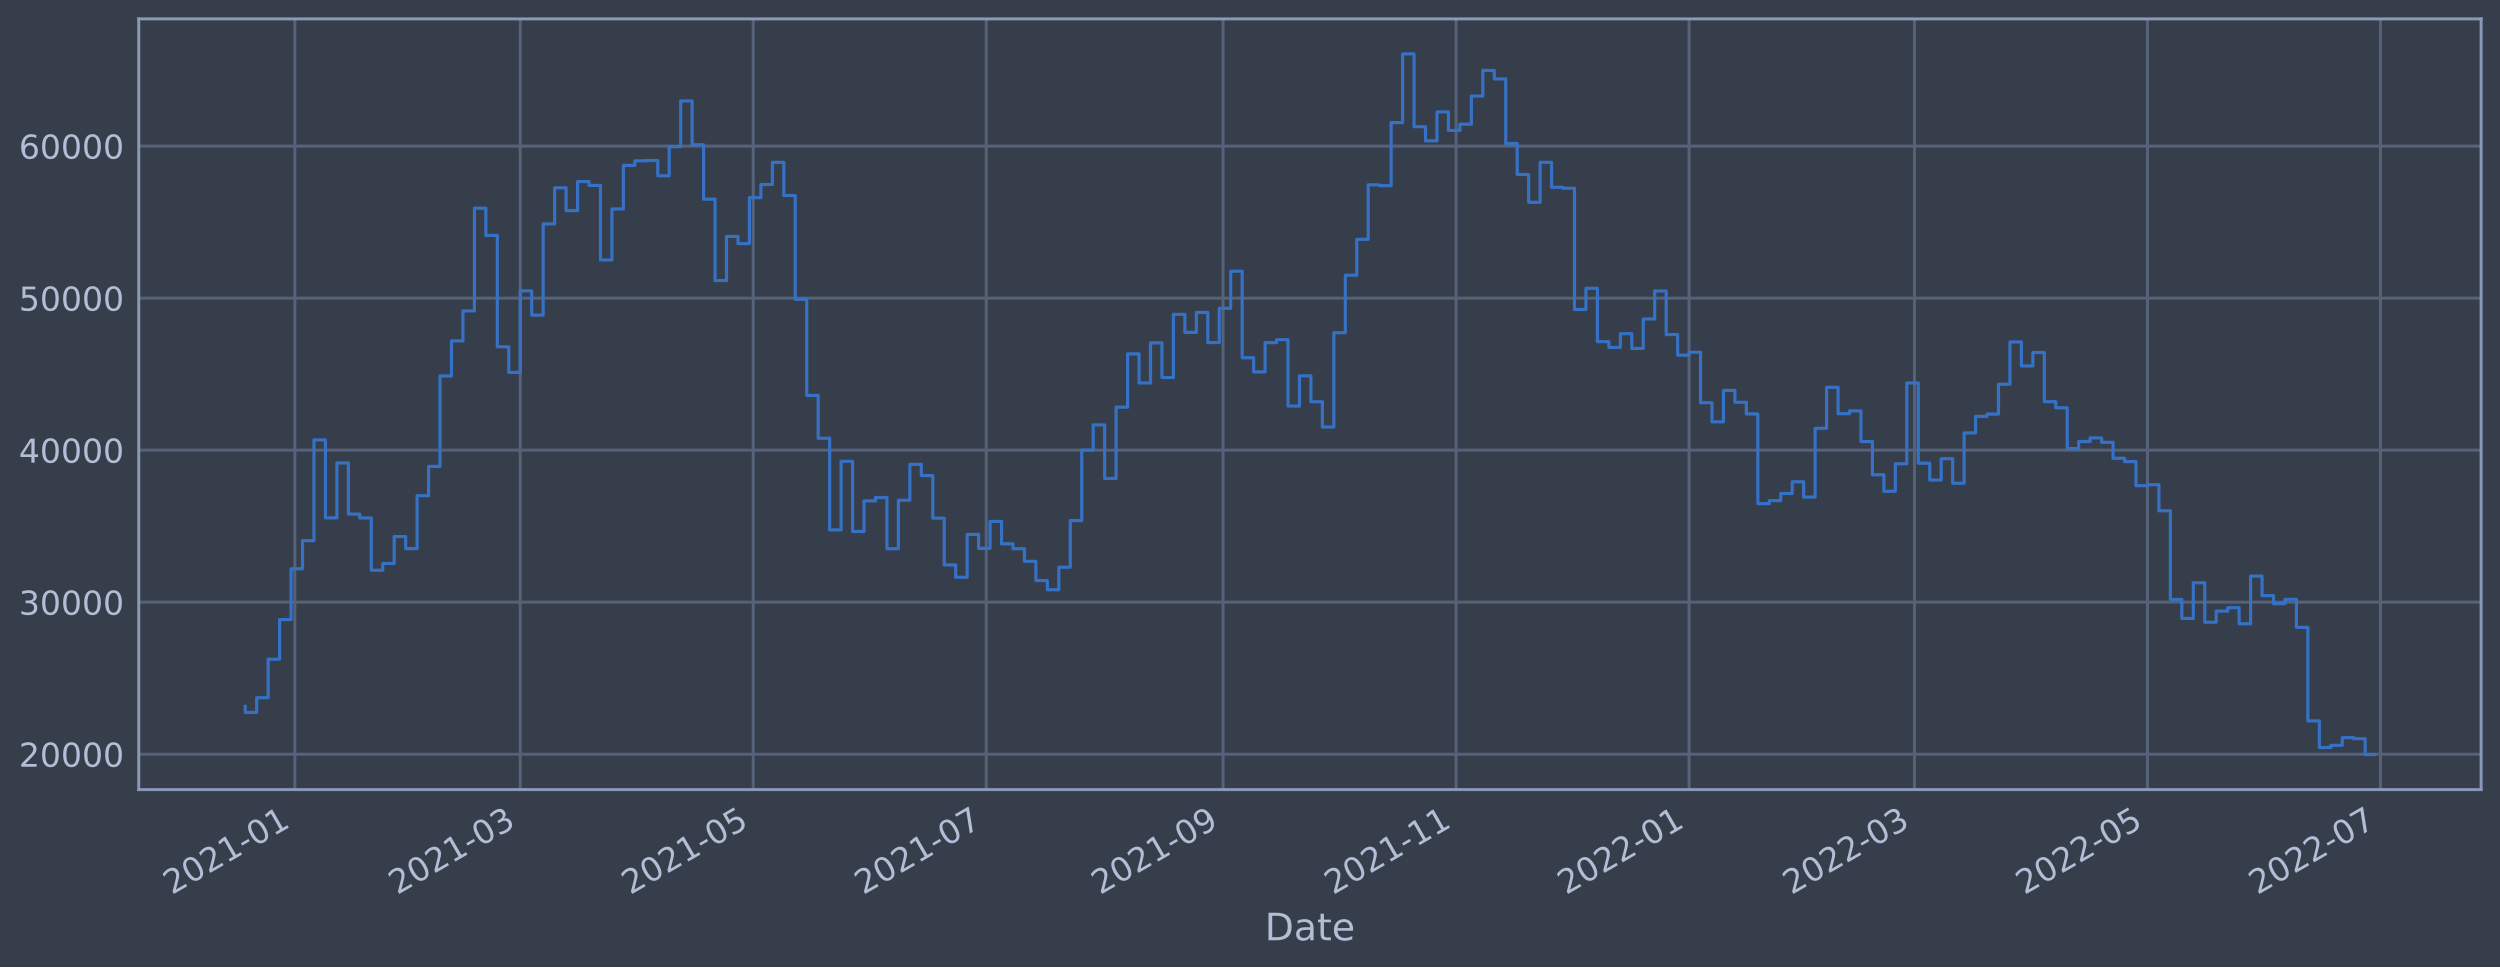
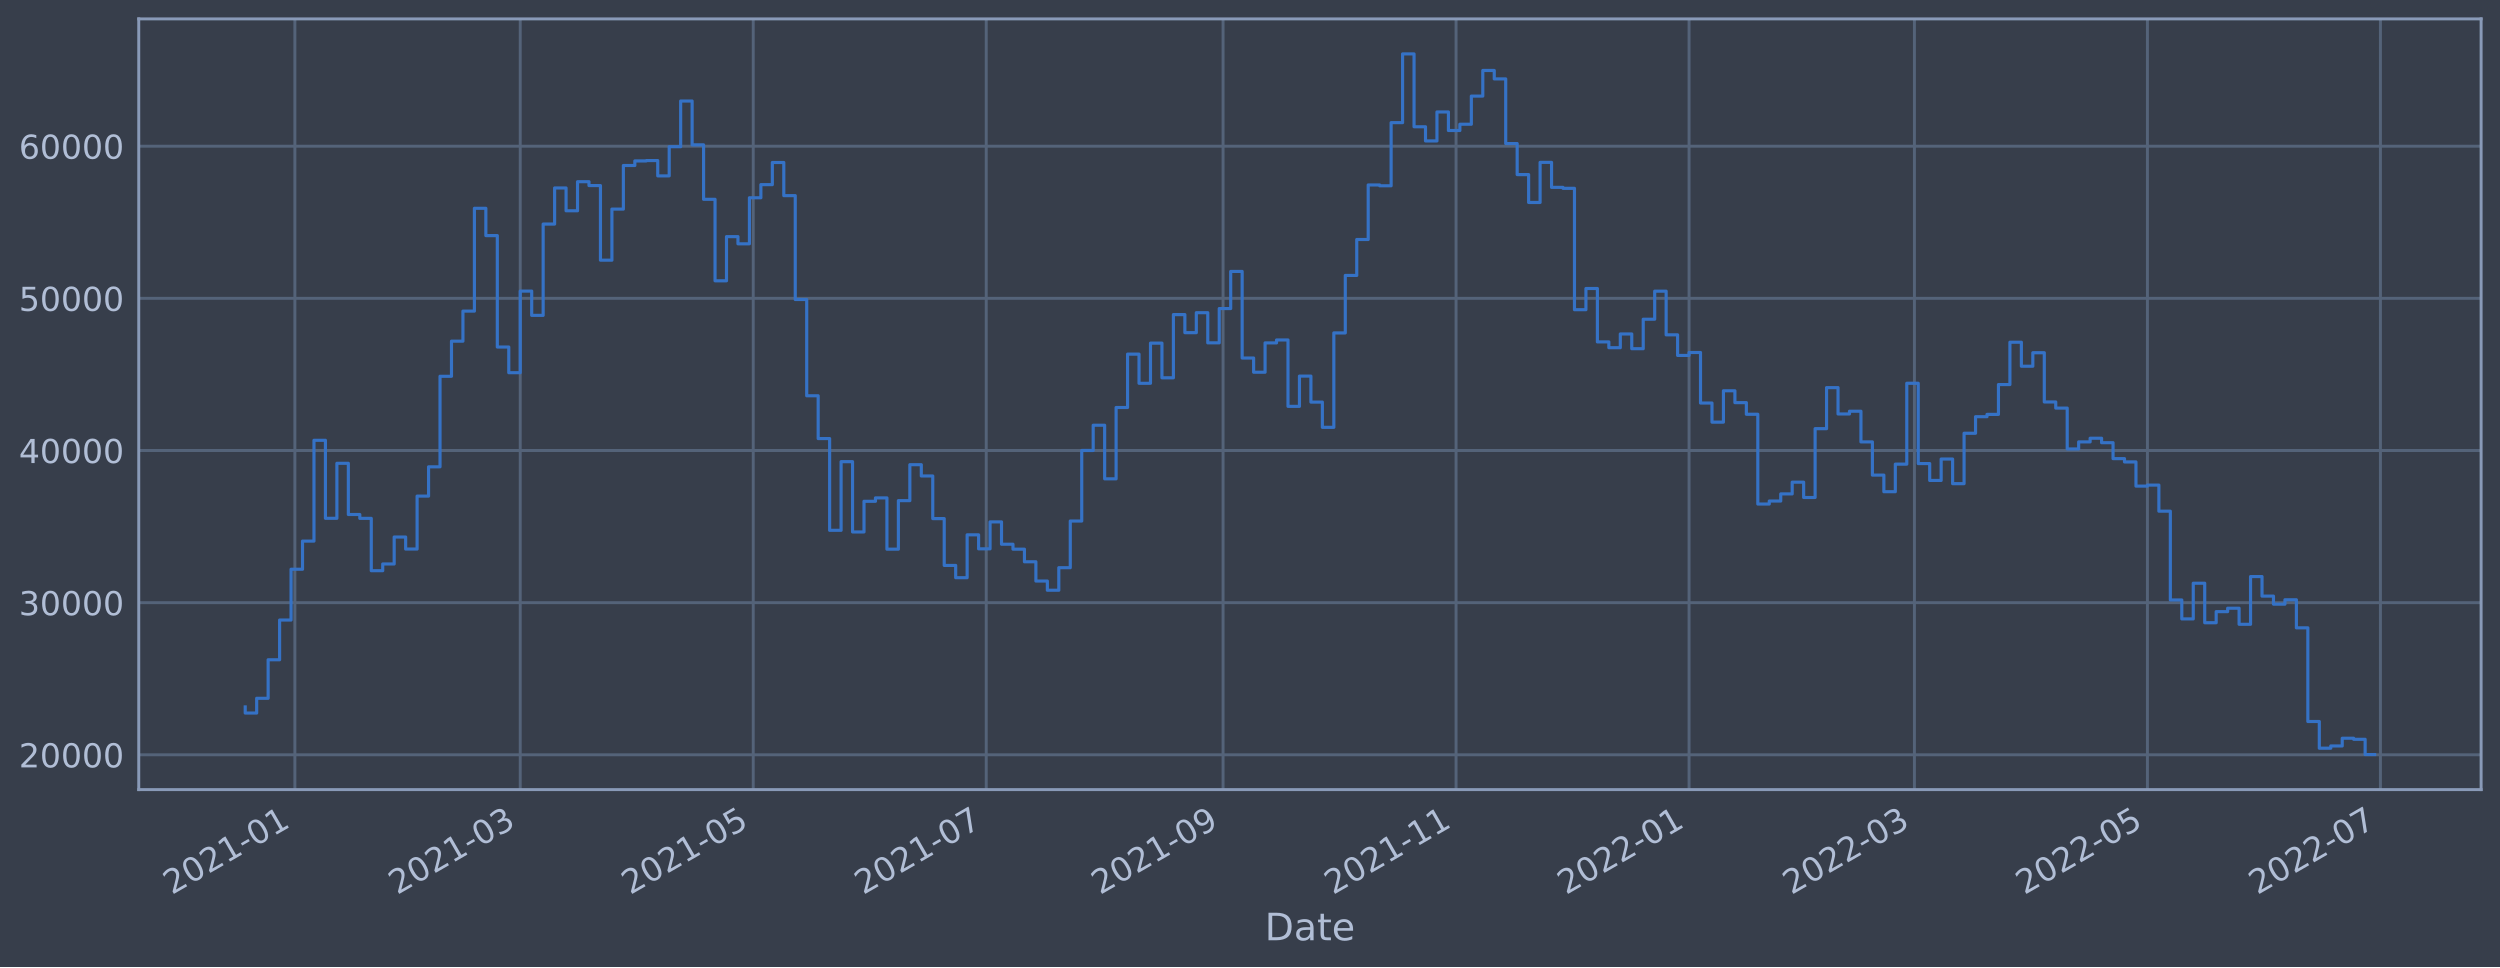
<svg xmlns="http://www.w3.org/2000/svg" xmlns:xlink="http://www.w3.org/1999/xlink" width="952.884pt" height="368.58pt" viewBox="0 0 952.884 368.58" version="1.1">
  <defs>
    <style type="text/css">*{stroke-linejoin: round; stroke-linecap: butt}</style>
  </defs>
  <g id="figure_1">
    <g id="patch_1">
      <path d="M 0 368.58  L 952.884 368.58  L 952.884 0  L 0 0  z " style="fill: #373e4b" />
    </g>
    <g id="axes_1">
      <g id="patch_2">
        <path d="M 52.884 300.96  L 945.684 300.96  L 945.684 7.2  L 52.884 7.2  z " style="fill: #373e4b" />
      </g>
      <g id="matplotlib.axis_1">
        <g id="xtick_1">
          <g id="line2d_1">
-             <path d="M 112.392 300.96  L 112.392 7.2  " clip-path="url(#pde3573d9b9)" style="fill: none; stroke: #546379; stroke-width: 1.12; stroke-linecap: square" />
+             <path d="M 112.392 300.96  L 112.392 7.2  " clip-path="url(#p78739036d2)" style="fill: none; stroke: #546379; stroke-width: 1.12; stroke-linecap: square" />
          </g>
          <g id="line2d_2" />
          <g id="text_1">
-             <g style="fill: #b1bed6" transform="translate(65.48907 341.1745)rotate(-30)scale(0.126 -0.126)">
+             <g style="fill: #b1bed6" transform="translate(65.48882 341.1745)rotate(-30)scale(0.126 -0.126)">
              <defs>
                <path id="DejaVuSans-32" d="M 1228 531  L 3431 531  L 3431 0  L 469 0  L 469 531  Q 828 903 1448 1529  Q 2069 2156 2228 2338  Q 2531 2678 2651 2914  Q 2772 3150 2772 3378  Q 2772 3750 2511 3984  Q 2250 4219 1831 4219  Q 1534 4219 1204 4116  Q 875 4013 500 3803  L 500 4441  Q 881 4594 1212 4672  Q 1544 4750 1819 4750  Q 2544 4750 2975 4387  Q 3406 4025 3406 3419  Q 3406 3131 3298 2873  Q 3191 2616 2906 2266  Q 2828 2175 2409 1742  Q 1991 1309 1228 531  z " transform="scale(0.015625)" />
                <path id="DejaVuSans-30" d="M 2034 4250  Q 1547 4250 1301 3770  Q 1056 3291 1056 2328  Q 1056 1369 1301 889  Q 1547 409 2034 409  Q 2525 409 2770 889  Q 3016 1369 3016 2328  Q 3016 3291 2770 3770  Q 2525 4250 2034 4250  z M 2034 4750  Q 2819 4750 3233 4129  Q 3647 3509 3647 2328  Q 3647 1150 3233 529  Q 2819 -91 2034 -91  Q 1250 -91 836 529  Q 422 1150 422 2328  Q 422 3509 836 4129  Q 1250 4750 2034 4750  z " transform="scale(0.015625)" />
                <path id="DejaVuSans-31" d="M 794 531  L 1825 531  L 1825 4091  L 703 3866  L 703 4441  L 1819 4666  L 2450 4666  L 2450 531  L 3481 531  L 3481 0  L 794 0  L 794 531  z " transform="scale(0.015625)" />
                <path id="DejaVuSans-2d" d="M 313 2009  L 1997 2009  L 1997 1497  L 313 1497  L 313 2009  z " transform="scale(0.015625)" />
              </defs>
              <use xlink:href="#DejaVuSans-32" />
              <use xlink:href="#DejaVuSans-30" x="63.623" />
              <use xlink:href="#DejaVuSans-32" x="127.246" />
              <use xlink:href="#DejaVuSans-31" x="190.869" />
              <use xlink:href="#DejaVuSans-2d" x="254.492" />
              <use xlink:href="#DejaVuSans-30" x="290.576" />
              <use xlink:href="#DejaVuSans-31" x="354.199" />
            </g>
          </g>
        </g>
        <g id="xtick_2">
          <g id="line2d_3">
-             <path d="M 198.291 300.96  L 198.291 7.2  " clip-path="url(#pde3573d9b9)" style="fill: none; stroke: #546379; stroke-width: 1.12; stroke-linecap: square" />
+             <path d="M 198.289 300.96  L 198.289 7.2  " clip-path="url(#p78739036d2)" style="fill: none; stroke: #546379; stroke-width: 1.12; stroke-linecap: square" />
          </g>
          <g id="line2d_4" />
          <g id="text_2">
-             <g style="fill: #b1bed6" transform="translate(151.3875 341.1745)rotate(-30)scale(0.126 -0.126)">
+             <g style="fill: #b1bed6" transform="translate(151.3861 341.1745)rotate(-30)scale(0.126 -0.126)">
              <defs>
                <path id="DejaVuSans-33" d="M 2597 2516  Q 3050 2419 3304 2112  Q 3559 1806 3559 1356  Q 3559 666 3084 287  Q 2609 -91 1734 -91  Q 1441 -91 1130 -33  Q 819 25 488 141  L 488 750  Q 750 597 1062 519  Q 1375 441 1716 441  Q 2309 441 2620 675  Q 2931 909 2931 1356  Q 2931 1769 2642 2001  Q 2353 2234 1838 2234  L 1294 2234  L 1294 2753  L 1863 2753  Q 2328 2753 2575 2939  Q 2822 3125 2822 3475  Q 2822 3834 2567 4026  Q 2313 4219 1838 4219  Q 1578 4219 1281 4162  Q 984 4106 628 3988  L 628 4550  Q 988 4650 1302 4700  Q 1616 4750 1894 4750  Q 2613 4750 3031 4423  Q 3450 4097 3450 3541  Q 3450 3153 3228 2886  Q 3006 2619 2597 2516  z " transform="scale(0.015625)" />
              </defs>
              <use xlink:href="#DejaVuSans-32" />
              <use xlink:href="#DejaVuSans-30" x="63.623" />
              <use xlink:href="#DejaVuSans-32" x="127.246" />
              <use xlink:href="#DejaVuSans-31" x="190.869" />
              <use xlink:href="#DejaVuSans-2d" x="254.492" />
              <use xlink:href="#DejaVuSans-30" x="290.576" />
              <use xlink:href="#DejaVuSans-33" x="354.199" />
            </g>
          </g>
        </g>
        <g id="xtick_3">
          <g id="line2d_5">
-             <path d="M 287.101 300.96  L 287.101 7.2  " clip-path="url(#pde3573d9b9)" style="fill: none; stroke: #546379; stroke-width: 1.12; stroke-linecap: square" />
+             <path d="M 287.098 300.96  L 287.098 7.2  " clip-path="url(#p78739036d2)" style="fill: none; stroke: #546379; stroke-width: 1.12; stroke-linecap: square" />
          </g>
          <g id="line2d_6" />
          <g id="text_3">
-             <g style="fill: #b1bed6" transform="translate(240.1978 341.1745)rotate(-30)scale(0.126 -0.126)">
+             <g style="fill: #b1bed6" transform="translate(240.1952 341.1745)rotate(-30)scale(0.126 -0.126)">
              <defs>
                <path id="DejaVuSans-35" d="M 691 4666  L 3169 4666  L 3169 4134  L 1269 4134  L 1269 2991  Q 1406 3038 1543 3061  Q 1681 3084 1819 3084  Q 2600 3084 3056 2656  Q 3513 2228 3513 1497  Q 3513 744 3044 326  Q 2575 -91 1722 -91  Q 1428 -91 1123 -41  Q 819 9 494 109  L 494 744  Q 775 591 1075 516  Q 1375 441 1709 441  Q 2250 441 2565 725  Q 2881 1009 2881 1497  Q 2881 1984 2565 2268  Q 2250 2553 1709 2553  Q 1456 2553 1204 2497  Q 953 2441 691 2322  L 691 4666  z " transform="scale(0.015625)" />
              </defs>
              <use xlink:href="#DejaVuSans-32" />
              <use xlink:href="#DejaVuSans-30" x="63.623" />
              <use xlink:href="#DejaVuSans-32" x="127.246" />
              <use xlink:href="#DejaVuSans-31" x="190.869" />
              <use xlink:href="#DejaVuSans-2d" x="254.492" />
              <use xlink:href="#DejaVuSans-30" x="290.576" />
              <use xlink:href="#DejaVuSans-35" x="354.199" />
            </g>
          </g>
        </g>
        <g id="xtick_4">
          <g id="line2d_7">
-             <path d="M 375.911 300.96  L 375.911 7.2  " clip-path="url(#pde3573d9b9)" style="fill: none; stroke: #546379; stroke-width: 1.12; stroke-linecap: square" />
+             <path d="M 375.908 300.96  L 375.908 7.2  " clip-path="url(#p78739036d2)" style="fill: none; stroke: #546379; stroke-width: 1.12; stroke-linecap: square" />
          </g>
          <g id="line2d_8" />
          <g id="text_4">
-             <g style="fill: #b1bed6" transform="translate(329.0081 341.1745)rotate(-30)scale(0.126 -0.126)">
+             <g style="fill: #b1bed6" transform="translate(329.0042 341.1745)rotate(-30)scale(0.126 -0.126)">
              <defs>
                <path id="DejaVuSans-37" d="M 525 4666  L 3525 4666  L 3525 4397  L 1831 0  L 1172 0  L 2766 4134  L 525 4134  L 525 4666  z " transform="scale(0.015625)" />
              </defs>
              <use xlink:href="#DejaVuSans-32" />
              <use xlink:href="#DejaVuSans-30" x="63.623" />
              <use xlink:href="#DejaVuSans-32" x="127.246" />
              <use xlink:href="#DejaVuSans-31" x="190.869" />
              <use xlink:href="#DejaVuSans-2d" x="254.492" />
              <use xlink:href="#DejaVuSans-30" x="290.576" />
              <use xlink:href="#DejaVuSans-37" x="354.199" />
            </g>
          </g>
        </g>
        <g id="xtick_5">
          <g id="line2d_9">
-             <path d="M 466.178 300.96  L 466.178 7.2  " clip-path="url(#pde3573d9b9)" style="fill: none; stroke: #546379; stroke-width: 1.12; stroke-linecap: square" />
+             <path d="M 466.172 300.96  L 466.172 7.2  " clip-path="url(#p78739036d2)" style="fill: none; stroke: #546379; stroke-width: 1.12; stroke-linecap: square" />
          </g>
          <g id="line2d_10" />
          <g id="text_5">
-             <g style="fill: #b1bed6" transform="translate(419.2743 341.1745)rotate(-30)scale(0.126 -0.126)">
+             <g style="fill: #b1bed6" transform="translate(419.2692 341.1745)rotate(-30)scale(0.126 -0.126)">
              <defs>
                <path id="DejaVuSans-39" d="M 703 97  L 703 672  Q 941 559 1184 500  Q 1428 441 1663 441  Q 2288 441 2617 861  Q 2947 1281 2994 2138  Q 2813 1869 2534 1725  Q 2256 1581 1919 1581  Q 1219 1581 811 2004  Q 403 2428 403 3163  Q 403 3881 828 4315  Q 1253 4750 1959 4750  Q 2769 4750 3195 4129  Q 3622 3509 3622 2328  Q 3622 1225 3098 567  Q 2575 -91 1691 -91  Q 1453 -91 1209 -44  Q 966 3 703 97  z M 1959 2075  Q 2384 2075 2632 2365  Q 2881 2656 2881 3163  Q 2881 3666 2632 3958  Q 2384 4250 1959 4250  Q 1534 4250 1286 3958  Q 1038 3666 1038 3163  Q 1038 2656 1286 2365  Q 1534 2075 1959 2075  z " transform="scale(0.015625)" />
              </defs>
              <use xlink:href="#DejaVuSans-32" />
              <use xlink:href="#DejaVuSans-30" x="63.623" />
              <use xlink:href="#DejaVuSans-32" x="127.246" />
              <use xlink:href="#DejaVuSans-31" x="190.869" />
              <use xlink:href="#DejaVuSans-2d" x="254.492" />
              <use xlink:href="#DejaVuSans-30" x="290.576" />
              <use xlink:href="#DejaVuSans-39" x="354.199" />
            </g>
          </g>
        </g>
        <g id="xtick_6">
          <g id="line2d_11">
-             <path d="M 554.988 300.96  L 554.988 7.2  " clip-path="url(#pde3573d9b9)" style="fill: none; stroke: #546379; stroke-width: 1.12; stroke-linecap: square" />
+             <path d="M 554.982 300.96  L 554.982 7.2  " clip-path="url(#p78739036d2)" style="fill: none; stroke: #546379; stroke-width: 1.12; stroke-linecap: square" />
          </g>
          <g id="line2d_12" />
          <g id="text_6">
-             <g style="fill: #b1bed6" transform="translate(508.0846 341.1745)rotate(-30)scale(0.126 -0.126)">
+             <g style="fill: #b1bed6" transform="translate(508.0782 341.1745)rotate(-30)scale(0.126 -0.126)">
              <use xlink:href="#DejaVuSans-32" />
              <use xlink:href="#DejaVuSans-30" x="63.623" />
              <use xlink:href="#DejaVuSans-32" x="127.246" />
              <use xlink:href="#DejaVuSans-31" x="190.869" />
              <use xlink:href="#DejaVuSans-2d" x="254.492" />
              <use xlink:href="#DejaVuSans-31" x="290.576" />
              <use xlink:href="#DejaVuSans-31" x="354.199" />
            </g>
          </g>
        </g>
        <g id="xtick_7">
          <g id="line2d_13">
-             <path d="M 643.798 300.96  L 643.798 7.2  " clip-path="url(#pde3573d9b9)" style="fill: none; stroke: #546379; stroke-width: 1.12; stroke-linecap: square" />
+             <path d="M 643.791 300.96  L 643.791 7.2  " clip-path="url(#p78739036d2)" style="fill: none; stroke: #546379; stroke-width: 1.12; stroke-linecap: square" />
          </g>
          <g id="line2d_14" />
          <g id="text_7">
-             <g style="fill: #b1bed6" transform="translate(596.8948 341.1745)rotate(-30)scale(0.126 -0.126)">
+             <g style="fill: #b1bed6" transform="translate(596.8873 341.1745)rotate(-30)scale(0.126 -0.126)">
              <use xlink:href="#DejaVuSans-32" />
              <use xlink:href="#DejaVuSans-30" x="63.623" />
              <use xlink:href="#DejaVuSans-32" x="127.246" />
              <use xlink:href="#DejaVuSans-32" x="190.869" />
              <use xlink:href="#DejaVuSans-2d" x="254.492" />
              <use xlink:href="#DejaVuSans-30" x="290.576" />
              <use xlink:href="#DejaVuSans-31" x="354.199" />
            </g>
          </g>
        </g>
        <g id="xtick_8">
          <g id="line2d_15">
-             <path d="M 729.697 300.96  L 729.697 7.2  " clip-path="url(#pde3573d9b9)" style="fill: none; stroke: #546379; stroke-width: 1.12; stroke-linecap: square" />
+             <path d="M 729.688 300.96  L 729.688 7.2  " clip-path="url(#p78739036d2)" style="fill: none; stroke: #546379; stroke-width: 1.12; stroke-linecap: square" />
          </g>
          <g id="line2d_16" />
          <g id="text_8">
-             <g style="fill: #b1bed6" transform="translate(682.7933 341.1745)rotate(-30)scale(0.126 -0.126)">
+             <g style="fill: #b1bed6" transform="translate(682.7846 341.1745)rotate(-30)scale(0.126 -0.126)">
              <use xlink:href="#DejaVuSans-32" />
              <use xlink:href="#DejaVuSans-30" x="63.623" />
              <use xlink:href="#DejaVuSans-32" x="127.246" />
              <use xlink:href="#DejaVuSans-32" x="190.869" />
              <use xlink:href="#DejaVuSans-2d" x="254.492" />
              <use xlink:href="#DejaVuSans-30" x="290.576" />
              <use xlink:href="#DejaVuSans-33" x="354.199" />
            </g>
          </g>
        </g>
        <g id="xtick_9">
          <g id="line2d_17">
-             <path d="M 818.507 300.96  L 818.507 7.2  " clip-path="url(#pde3573d9b9)" style="fill: none; stroke: #546379; stroke-width: 1.12; stroke-linecap: square" />
+             <path d="M 818.497 300.96  L 818.497 7.2  " clip-path="url(#p78739036d2)" style="fill: none; stroke: #546379; stroke-width: 1.12; stroke-linecap: square" />
          </g>
          <g id="line2d_18" />
          <g id="text_9">
-             <g style="fill: #b1bed6" transform="translate(771.6036 341.1745)rotate(-30)scale(0.126 -0.126)">
+             <g style="fill: #b1bed6" transform="translate(771.5936 341.1745)rotate(-30)scale(0.126 -0.126)">
              <use xlink:href="#DejaVuSans-32" />
              <use xlink:href="#DejaVuSans-30" x="63.623" />
              <use xlink:href="#DejaVuSans-32" x="127.246" />
              <use xlink:href="#DejaVuSans-32" x="190.869" />
              <use xlink:href="#DejaVuSans-2d" x="254.492" />
              <use xlink:href="#DejaVuSans-30" x="290.576" />
              <use xlink:href="#DejaVuSans-35" x="354.199" />
            </g>
          </g>
        </g>
        <g id="xtick_10">
          <g id="line2d_19">
-             <path d="M 907.317 300.96  L 907.317 7.2  " clip-path="url(#pde3573d9b9)" style="fill: none; stroke: #546379; stroke-width: 1.12; stroke-linecap: square" />
+             <path d="M 907.306 300.96  L 907.306 7.2  " clip-path="url(#p78739036d2)" style="fill: none; stroke: #546379; stroke-width: 1.12; stroke-linecap: square" />
          </g>
          <g id="line2d_20" />
          <g id="text_10">
-             <g style="fill: #b1bed6" transform="translate(860.4139 341.1745)rotate(-30)scale(0.126 -0.126)">
+             <g style="fill: #b1bed6" transform="translate(860.4027 341.1745)rotate(-30)scale(0.126 -0.126)">
              <use xlink:href="#DejaVuSans-32" />
              <use xlink:href="#DejaVuSans-30" x="63.623" />
              <use xlink:href="#DejaVuSans-32" x="127.246" />
              <use xlink:href="#DejaVuSans-32" x="190.869" />
              <use xlink:href="#DejaVuSans-2d" x="254.492" />
              <use xlink:href="#DejaVuSans-30" x="290.576" />
              <use xlink:href="#DejaVuSans-37" x="354.199" />
            </g>
          </g>
        </g>
        <g id="text_11">
          <g style="fill: #b1bed6" transform="translate(482.0746 358.3856)scale(0.144 -0.144)">
            <defs>
              <path id="DejaVuSans-44" d="M 1259 4147  L 1259 519  L 2022 519  Q 2988 519 3436 956  Q 3884 1394 3884 2338  Q 3884 3275 3436 3711  Q 2988 4147 2022 4147  L 1259 4147  z M 628 4666  L 1925 4666  Q 3281 4666 3915 4102  Q 4550 3538 4550 2338  Q 4550 1131 3912 565  Q 3275 0 1925 0  L 628 0  L 628 4666  z " transform="scale(0.015625)" />
              <path id="DejaVuSans-61" d="M 2194 1759  Q 1497 1759 1228 1600  Q 959 1441 959 1056  Q 959 750 1161 570  Q 1363 391 1709 391  Q 2188 391 2477 730  Q 2766 1069 2766 1631  L 2766 1759  L 2194 1759  z M 3341 1997  L 3341 0  L 2766 0  L 2766 531  Q 2569 213 2275 61  Q 1981 -91 1556 -91  Q 1019 -91 701 211  Q 384 513 384 1019  Q 384 1609 779 1909  Q 1175 2209 1959 2209  L 2766 2209  L 2766 2266  Q 2766 2663 2505 2880  Q 2244 3097 1772 3097  Q 1472 3097 1187 3025  Q 903 2953 641 2809  L 641 3341  Q 956 3463 1253 3523  Q 1550 3584 1831 3584  Q 2591 3584 2966 3190  Q 3341 2797 3341 1997  z " transform="scale(0.015625)" />
              <path id="DejaVuSans-74" d="M 1172 4494  L 1172 3500  L 2356 3500  L 2356 3053  L 1172 3053  L 1172 1153  Q 1172 725 1289 603  Q 1406 481 1766 481  L 2356 481  L 2356 0  L 1766 0  Q 1100 0 847 248  Q 594 497 594 1153  L 594 3053  L 172 3053  L 172 3500  L 594 3500  L 594 4494  L 1172 4494  z " transform="scale(0.015625)" />
              <path id="DejaVuSans-65" d="M 3597 1894  L 3597 1613  L 953 1613  Q 991 1019 1311 708  Q 1631 397 2203 397  Q 2534 397 2845 478  Q 3156 559 3463 722  L 3463 178  Q 3153 47 2828 -22  Q 2503 -91 2169 -91  Q 1331 -91 842 396  Q 353 884 353 1716  Q 353 2575 817 3079  Q 1281 3584 2069 3584  Q 2775 3584 3186 3129  Q 3597 2675 3597 1894  z M 3022 2063  Q 3016 2534 2758 2815  Q 2500 3097 2075 3097  Q 1594 3097 1305 2825  Q 1016 2553 972 2059  L 3022 2063  z " transform="scale(0.015625)" />
            </defs>
            <use xlink:href="#DejaVuSans-44" />
            <use xlink:href="#DejaVuSans-61" x="77.002" />
            <use xlink:href="#DejaVuSans-74" x="138.281" />
            <use xlink:href="#DejaVuSans-65" x="177.49" />
          </g>
        </g>
      </g>
      <g id="matplotlib.axis_2">
        <g id="ytick_1">
          <g id="line2d_21">
-             <path d="M 52.884 287.459  L 945.684 287.459  " clip-path="url(#pde3573d9b9)" style="fill: none; stroke: #546379; stroke-width: 1.12; stroke-linecap: square" />
+             <path d="M 52.884 287.702  L 945.684 287.702  " clip-path="url(#p78739036d2)" style="fill: none; stroke: #546379; stroke-width: 1.12; stroke-linecap: square" />
          </g>
          <g id="line2d_22" />
          <g id="text_12">
-             <g style="fill: #b1bed6" transform="translate(7.2 292.246)scale(0.126 -0.126)">
+             <g style="fill: #b1bed6" transform="translate(7.2 292.4891)scale(0.126 -0.126)">
              <use xlink:href="#DejaVuSans-32" />
              <use xlink:href="#DejaVuSans-30" x="63.623" />
              <use xlink:href="#DejaVuSans-30" x="127.246" />
              <use xlink:href="#DejaVuSans-30" x="190.869" />
              <use xlink:href="#DejaVuSans-30" x="254.492" />
            </g>
          </g>
        </g>
        <g id="ytick_2">
          <g id="line2d_23">
-             <path d="M 52.884 229.516  L 945.684 229.516  " clip-path="url(#pde3573d9b9)" style="fill: none; stroke: #546379; stroke-width: 1.12; stroke-linecap: square" />
+             <path d="M 52.884 229.706  L 945.684 229.706  " clip-path="url(#p78739036d2)" style="fill: none; stroke: #546379; stroke-width: 1.12; stroke-linecap: square" />
          </g>
          <g id="line2d_24" />
          <g id="text_13">
-             <g style="fill: #b1bed6" transform="translate(7.2 234.303)scale(0.126 -0.126)">
+             <g style="fill: #b1bed6" transform="translate(7.2 234.4933)scale(0.126 -0.126)">
              <use xlink:href="#DejaVuSans-33" />
              <use xlink:href="#DejaVuSans-30" x="63.623" />
              <use xlink:href="#DejaVuSans-30" x="127.246" />
              <use xlink:href="#DejaVuSans-30" x="190.869" />
              <use xlink:href="#DejaVuSans-30" x="254.492" />
            </g>
          </g>
        </g>
        <g id="ytick_3">
          <g id="line2d_25">
-             <path d="M 52.884 171.573  L 945.684 171.573  " clip-path="url(#pde3573d9b9)" style="fill: none; stroke: #546379; stroke-width: 1.12; stroke-linecap: square" />
+             <path d="M 52.884 171.71  L 945.684 171.71  " clip-path="url(#p78739036d2)" style="fill: none; stroke: #546379; stroke-width: 1.12; stroke-linecap: square" />
          </g>
          <g id="line2d_26" />
          <g id="text_14">
-             <g style="fill: #b1bed6" transform="translate(7.2 176.3599)scale(0.126 -0.126)">
+             <g style="fill: #b1bed6" transform="translate(7.2 176.4975)scale(0.126 -0.126)">
              <defs>
                <path id="DejaVuSans-34" d="M 2419 4116  L 825 1625  L 2419 1625  L 2419 4116  z M 2253 4666  L 3047 4666  L 3047 1625  L 3713 1625  L 3713 1100  L 3047 1100  L 3047 0  L 2419 0  L 2419 1100  L 313 1100  L 313 1709  L 2253 4666  z " transform="scale(0.015625)" />
              </defs>
              <use xlink:href="#DejaVuSans-34" />
              <use xlink:href="#DejaVuSans-30" x="63.623" />
              <use xlink:href="#DejaVuSans-30" x="127.246" />
              <use xlink:href="#DejaVuSans-30" x="190.869" />
              <use xlink:href="#DejaVuSans-30" x="254.492" />
            </g>
          </g>
        </g>
        <g id="ytick_4">
          <g id="line2d_27">
-             <path d="M 52.884 113.63  L 945.684 113.63  " clip-path="url(#pde3573d9b9)" style="fill: none; stroke: #546379; stroke-width: 1.12; stroke-linecap: square" />
+             <path d="M 52.884 113.715  L 945.684 113.715  " clip-path="url(#p78739036d2)" style="fill: none; stroke: #546379; stroke-width: 1.12; stroke-linecap: square" />
          </g>
          <g id="line2d_28" />
          <g id="text_15">
-             <g style="fill: #b1bed6" transform="translate(7.2 118.4169)scale(0.126 -0.126)">
+             <g style="fill: #b1bed6" transform="translate(7.2 118.5017)scale(0.126 -0.126)">
              <use xlink:href="#DejaVuSans-35" />
              <use xlink:href="#DejaVuSans-30" x="63.623" />
              <use xlink:href="#DejaVuSans-30" x="127.246" />
              <use xlink:href="#DejaVuSans-30" x="190.869" />
              <use xlink:href="#DejaVuSans-30" x="254.492" />
            </g>
          </g>
        </g>
        <g id="ytick_5">
          <g id="line2d_29">
-             <path d="M 52.884 55.687  L 945.684 55.687  " clip-path="url(#pde3573d9b9)" style="fill: none; stroke: #546379; stroke-width: 1.12; stroke-linecap: square" />
+             <path d="M 52.884 55.719  L 945.684 55.719  " clip-path="url(#p78739036d2)" style="fill: none; stroke: #546379; stroke-width: 1.12; stroke-linecap: square" />
          </g>
          <g id="line2d_30" />
          <g id="text_16">
-             <g style="fill: #b1bed6" transform="translate(7.2 60.47386)scale(0.126 -0.126)">
+             <g style="fill: #b1bed6" transform="translate(7.2 60.50585)scale(0.126 -0.126)">
              <defs>
                <path id="DejaVuSans-36" d="M 2113 2584  Q 1688 2584 1439 2293  Q 1191 2003 1191 1497  Q 1191 994 1439 701  Q 1688 409 2113 409  Q 2538 409 2786 701  Q 3034 994 3034 1497  Q 3034 2003 2786 2293  Q 2538 2584 2113 2584  z M 3366 4563  L 3366 3988  Q 3128 4100 2886 4159  Q 2644 4219 2406 4219  Q 1781 4219 1451 3797  Q 1122 3375 1075 2522  Q 1259 2794 1537 2939  Q 1816 3084 2150 3084  Q 2853 3084 3261 2657  Q 3669 2231 3669 1497  Q 3669 778 3244 343  Q 2819 -91 2113 -91  Q 1303 -91 875 529  Q 447 1150 447 2328  Q 447 3434 972 4092  Q 1497 4750 2381 4750  Q 2619 4750 2861 4703  Q 3103 4656 3366 4563  z " transform="scale(0.015625)" />
              </defs>
              <use xlink:href="#DejaVuSans-36" />
              <use xlink:href="#DejaVuSans-30" x="63.623" />
              <use xlink:href="#DejaVuSans-30" x="127.246" />
              <use xlink:href="#DejaVuSans-30" x="190.869" />
              <use xlink:href="#DejaVuSans-30" x="254.492" />
            </g>
          </g>
        </g>
      </g>
      <g id="line2d_31">
-         <path d="M 93.466 269.202  L 93.466 271.551  L 97.833 271.551  L 97.833 265.93  L 102.201 265.93  L 102.201 251.264  L 106.569 251.264  L 106.569 236.141  L 110.936 236.141  L 110.936 216.795  L 115.304 216.795  L 115.304 206.068  L 119.672 206.068  L 119.672 167.689  L 124.04 167.689  L 124.04 197.387  L 128.407 197.387  L 128.407 176.449  L 132.775 176.449  L 132.775 195.95  L 137.143 195.95  L 137.143 197.421  L 141.51 197.421  L 141.51 217.349  L 145.878 217.349  L 145.878 214.788  L 150.246 214.788  L 150.246 204.518  L 154.614 204.518  L 154.614 209.103  L 158.981 209.103  L 158.981 188.944  L 163.349 188.944  L 163.349 177.784  L 167.717 177.784  L 167.717 143.307  L 172.085 143.307  L 172.085 129.94  L 176.452 129.94  L 176.452 118.497  L 180.82 118.497  L 180.82 79.348  L 185.188 79.348  L 185.188 89.738  L 189.555 89.738  L 189.555 132.169  L 193.923 132.169  L 193.923 141.941  L 198.291 141.941  L 198.291 110.862  L 202.659 110.862  L 202.659 120.11  L 207.026 120.11  L 207.026 85.345  L 211.394 85.345  L 211.394 71.602  L 215.762 71.602  L 215.762 80.285  L 220.129 80.285  L 220.129 69.211  L 224.497 69.211  L 224.497 70.687  L 228.865 70.687  L 228.865 99.096  L 233.233 99.096  L 233.233 79.652  L 237.6 79.652  L 237.6 63.045  L 241.968 63.045  L 241.968 61.3  L 246.336 61.3  L 246.336 61.168  L 250.703 61.168  L 250.703 66.994  L 255.071 66.994  L 255.071 55.89  L 259.439 55.89  L 259.439 38.483  L 263.807 38.483  L 263.807 55.182  L 268.174 55.182  L 268.174 75.921  L 272.542 75.921  L 272.542 106.948  L 276.91 106.948  L 276.91 90.124  L 281.277 90.124  L 281.277 92.862  L 285.645 92.862  L 285.645 75.327  L 290.013 75.327  L 290.013 70.328  L 294.381 70.328  L 294.381 61.894  L 298.748 61.894  L 298.748 74.518  L 303.116 74.518  L 303.116 114.079  L 307.484 114.079  L 307.484 150.735  L 311.851 150.735  L 311.851 167.028  L 316.219 167.028  L 316.219 201.967  L 320.587 201.967  L 320.587 175.826  L 324.955 175.826  L 324.955 202.586  L 329.322 202.586  L 329.322 190.911  L 333.69 190.911  L 333.69 189.619  L 338.058 189.619  L 338.058 209.15  L 342.426 209.15  L 342.426 190.668  L 346.793 190.668  L 346.793 176.98  L 351.161 176.98  L 351.161 181.279  L 355.529 181.279  L 355.529 197.507  L 359.896 197.507  L 359.896 215.334  L 364.264 215.334  L 364.264 220.01  L 368.632 220.01  L 368.632 203.693  L 373 203.693  L 373 209.022  L 377.367 209.022  L 377.367 198.752  L 381.735 198.752  L 381.735 207.271  L 386.103 207.271  L 386.103 209.146  L 390.47 209.146  L 390.47 213.949  L 394.838 213.949  L 394.838 221.281  L 399.206 221.281  L 399.206 224.788  L 403.574 224.788  L 403.574 216.201  L 407.941 216.201  L 407.941 198.428  L 412.309 198.428  L 412.309 171.558  L 416.677 171.558  L 416.677 161.96  L 421.044 161.96  L 421.044 182.362  L 425.412 182.362  L 425.412 155.199  L 429.78 155.199  L 429.78 134.875  L 434.148 134.875  L 434.148 145.975  L 438.515 145.975  L 438.515 130.686  L 442.883 130.686  L 442.883 143.889  L 447.251 143.889  L 447.251 119.818  L 451.618 119.818  L 451.618 126.698  L 455.986 126.698  L 455.986 119.095  L 460.354 119.095  L 460.354 130.58  L 464.722 130.58  L 464.722 117.518  L 469.089 117.518  L 469.089 103.379  L 473.457 103.379  L 473.457 136.353  L 477.825 136.353  L 477.825 141.762  L 482.193 141.762  L 482.193 130.595  L 486.56 130.595  L 486.56 129.485  L 490.928 129.485  L 490.928 154.76  L 495.296 154.76  L 495.296 143.245  L 499.663 143.245  L 499.663 153.132  L 504.031 153.132  L 504.031 162.752  L 508.399 162.752  L 508.399 126.8  L 512.767 126.8  L 512.767 104.905  L 517.134 104.905  L 517.134 91.222  L 521.502 91.222  L 521.502 70.451  L 525.87 70.451  L 525.87 70.765  L 530.237 70.765  L 530.237 46.728  L 534.605 46.728  L 534.605 20.553  L 538.973 20.553  L 538.973 48.286  L 543.341 48.286  L 543.341 53.687  L 547.708 53.687  L 547.708 42.654  L 552.076 42.654  L 552.076 49.722  L 556.444 49.722  L 556.444 47.332  L 560.811 47.332  L 560.811 36.605  L 565.179 36.605  L 565.179 26.85  L 569.547 26.85  L 569.547 30.071  L 573.915 30.071  L 573.915 54.689  L 578.282 54.689  L 578.282 66.505  L 582.65 66.505  L 582.65 77.117  L 587.018 77.117  L 587.018 61.855  L 591.385 61.855  L 591.385 71.376  L 595.753 71.376  L 595.753 71.738  L 600.121 71.738  L 600.121 117.953  L 604.489 117.953  L 604.489 109.89  L 608.856 109.89  L 608.856 130.216  L 613.224 130.216  L 613.224 132.42  L 617.592 132.42  L 617.592 127.198  L 621.96 127.198  L 621.96 132.813  L 626.327 132.813  L 626.327 121.578  L 630.695 121.578  L 630.695 110.901  L 635.063 110.901  L 635.063 127.529  L 639.43 127.529  L 639.43 135.361  L 643.798 135.361  L 643.798 134.246  L 648.166 134.246  L 648.166 153.491  L 652.534 153.491  L 652.534 160.77  L 656.901 160.77  L 656.901 148.824  L 661.269 148.824  L 661.269 153.341  L 665.637 153.341  L 665.637 157.774  L 670.004 157.774  L 670.004 191.964  L 674.372 191.964  L 674.372 190.817  L 678.74 190.817  L 678.74 188.105  L 683.108 188.105  L 683.108 183.633  L 687.475 183.633  L 687.475 189.462  L 691.843 189.462  L 691.843 163.256  L 696.211 163.256  L 696.211 147.623  L 700.578 147.623  L 700.578 157.659  L 704.946 157.659  L 704.946 156.618  L 709.314 156.618  L 709.314 168.295  L 713.682 168.295  L 713.682 180.946  L 718.049 180.946  L 718.049 187.267  L 722.417 187.267  L 722.417 176.765  L 726.785 176.765  L 726.785 145.969  L 731.152 145.969  L 731.152 176.549  L 735.52 176.549  L 735.52 182.973  L 739.888 182.973  L 739.888 174.83  L 744.256 174.83  L 744.256 184.202  L 748.623 184.202  L 748.623 165.008  L 752.991 165.008  L 752.991 158.696  L 757.359 158.696  L 757.359 157.825  L 761.727 157.825  L 761.727 146.459  L 766.094 146.459  L 766.094 130.341  L 770.462 130.341  L 770.462 139.477  L 774.83 139.477  L 774.83 134.342  L 779.197 134.342  L 779.197 153.088  L 783.565 153.088  L 783.565 155.42  L 787.933 155.42  L 787.933 170.981  L 792.301 170.981  L 792.301 168.292  L 796.668 168.292  L 796.668 166.904  L 801.036 166.904  L 801.036 168.595  L 805.404 168.595  L 805.404 174.67  L 809.771 174.67  L 809.771 175.923  L 814.139 175.923  L 814.139 185.125  L 818.507 185.125  L 818.507 184.742  L 822.875 184.742  L 822.875 194.675  L 827.242 194.675  L 827.242 228.498  L 831.61 228.498  L 831.61 235.709  L 835.978 235.709  L 835.978 222.114  L 840.345 222.114  L 840.345 237.159  L 844.713 237.159  L 844.713 232.935  L 849.081 232.935  L 849.081 231.633  L 853.449 231.633  L 853.449 237.75  L 857.816 237.75  L 857.816 219.575  L 862.184 219.575  L 862.184 227.025  L 866.552 227.025  L 866.552 230.088  L 870.919 230.088  L 870.919 228.419  L 875.287 228.419  L 875.287 239.108  L 879.655 239.108  L 879.655 274.774  L 884.023 274.774  L 884.023 284.94  L 888.39 284.94  L 888.39 284.085  L 892.758 284.085  L 892.758 281.153  L 897.126 281.153  L 897.126 281.549  L 901.494 281.549  L 901.494 287.607  L 905.102 287.607  L 905.102 287.607  " clip-path="url(#pde3573d9b9)" style="fill: none; stroke: #3572c6; stroke-width: 1.2; stroke-linecap: square" />
+         <path d="M 93.466 269.429  L 93.466 271.779  L 97.833 271.779  L 97.833 266.154  L 102.201 266.154  L 102.201 251.475  L 106.569 251.475  L 106.569 236.338  L 110.936 236.338  L 110.936 216.974  L 115.304 216.974  L 115.304 206.237  L 119.672 206.237  L 119.672 167.823  L 124.039 167.823  L 124.039 197.548  L 128.407 197.548  L 128.407 176.591  L 132.774 176.591  L 132.774 196.109  L 137.142 196.109  L 137.142 197.583  L 141.51 197.583  L 141.51 217.529  L 145.877 217.529  L 145.877 214.965  L 150.245 214.965  L 150.245 204.685  L 154.613 204.685  L 154.613 209.275  L 158.98 209.275  L 158.98 189.097  L 163.348 189.097  L 163.348 177.927  L 167.716 177.927  L 167.716 143.419  L 172.083 143.419  L 172.083 130.039  L 176.451 130.039  L 176.451 118.586  L 180.819 118.586  L 180.819 79.401  L 185.186 79.401  L 185.186 89.801  L 189.554 89.801  L 189.554 132.271  L 193.922 132.271  L 193.922 142.052  L 198.289 142.052  L 198.289 110.944  L 202.657 110.944  L 202.657 120.201  L 207.025 120.201  L 207.025 85.404  L 211.392 85.404  L 211.392 71.649  L 215.76 71.649  L 215.76 80.34  L 220.128 80.34  L 220.128 69.256  L 224.495 69.256  L 224.495 70.733  L 228.863 70.733  L 228.863 99.168  L 233.231 99.168  L 233.231 79.706  L 237.598 79.706  L 237.598 63.084  L 241.966 63.084  L 241.966 61.337  L 246.334 61.337  L 246.334 61.205  L 250.701 61.205  L 250.701 67.036  L 255.069 67.036  L 255.069 55.923  L 259.437 55.923  L 259.437 38.499  L 263.804 38.499  L 263.804 55.214  L 268.172 55.214  L 268.172 75.971  L 272.54 75.971  L 272.54 107.027  L 276.907 107.027  L 276.907 90.188  L 281.275 90.188  L 281.275 92.928  L 285.643 92.928  L 285.643 75.377  L 290.01 75.377  L 290.01 70.373  L 294.378 70.373  L 294.378 61.931  L 298.746 61.931  L 298.746 74.567  L 303.113 74.567  L 303.113 114.164  L 307.481 114.164  L 307.481 150.854  L 311.849 150.854  L 311.849 167.162  L 316.216 167.162  L 316.216 202.132  L 320.584 202.132  L 320.584 175.967  L 324.951 175.967  L 324.951 202.752  L 329.319 202.752  L 329.319 191.066  L 333.687 191.066  L 333.687 189.773  L 338.054 189.773  L 338.054 209.322  L 342.422 209.322  L 342.422 190.823  L 346.79 190.823  L 346.79 177.123  L 351.157 177.123  L 351.157 181.426  L 355.525 181.426  L 355.525 197.668  L 359.893 197.668  L 359.893 215.511  L 364.26 215.511  L 364.26 220.192  L 368.628 220.192  L 368.628 203.859  L 372.996 203.859  L 372.996 209.194  L 377.363 209.194  L 377.363 198.915  L 381.731 198.915  L 381.731 207.441  L 386.099 207.441  L 386.099 209.317  L 390.466 209.317  L 390.466 214.125  L 394.834 214.125  L 394.834 221.464  L 399.202 221.464  L 399.202 224.974  L 403.569 224.974  L 403.569 216.379  L 407.937 216.379  L 407.937 198.59  L 412.305 198.59  L 412.305 171.696  L 416.672 171.696  L 416.672 162.089  L 421.04 162.089  L 421.04 182.509  L 425.408 182.509  L 425.408 155.321  L 429.775 155.321  L 429.775 134.979  L 434.143 134.979  L 434.143 146.089  L 438.511 146.089  L 438.511 130.786  L 442.878 130.786  L 442.878 144.001  L 447.246 144.001  L 447.246 119.908  L 451.614 119.908  L 451.614 126.795  L 455.981 126.795  L 455.981 119.184  L 460.349 119.184  L 460.349 130.68  L 464.717 130.68  L 464.717 117.606  L 469.084 117.606  L 469.084 103.455  L 473.452 103.455  L 473.452 136.458  L 477.82 136.458  L 477.82 141.873  L 482.187 141.873  L 482.187 130.695  L 486.555 130.695  L 486.555 129.585  L 490.923 129.585  L 490.923 154.883  L 495.29 154.883  L 495.29 143.357  L 499.658 143.357  L 499.658 153.253  L 504.025 153.253  L 504.025 162.881  L 508.393 162.881  L 508.393 126.897  L 512.761 126.897  L 512.761 104.981  L 517.128 104.981  L 517.128 91.286  L 521.496 91.286  L 521.496 70.496  L 525.864 70.496  L 525.864 70.811  L 530.231 70.811  L 530.231 46.751  L 534.599 46.751  L 534.599 20.553  L 538.967 20.553  L 538.967 48.311  L 543.334 48.311  L 543.334 53.717  L 547.702 53.717  L 547.702 42.675  L 552.07 42.675  L 552.07 49.748  L 556.437 49.748  L 556.437 47.357  L 560.805 47.357  L 560.805 36.62  L 565.173 36.62  L 565.173 26.856  L 569.54 26.856  L 569.54 30.079  L 573.908 30.079  L 573.908 54.72  L 578.276 54.72  L 578.276 66.547  L 582.643 66.547  L 582.643 77.168  L 587.011 77.168  L 587.011 61.893  L 591.379 61.893  L 591.379 71.422  L 595.746 71.422  L 595.746 71.785  L 600.114 71.785  L 600.114 118.042  L 604.482 118.042  L 604.482 109.972  L 608.849 109.972  L 608.849 130.316  L 613.217 130.316  L 613.217 132.522  L 617.585 132.522  L 617.585 127.295  L 621.952 127.295  L 621.952 132.915  L 626.32 132.915  L 626.32 121.67  L 630.688 121.67  L 630.688 110.984  L 635.055 110.984  L 635.055 127.626  L 639.423 127.626  L 639.423 135.466  L 643.791 135.466  L 643.791 134.35  L 648.158 134.35  L 648.158 153.612  L 652.526 153.612  L 652.526 160.897  L 656.894 160.897  L 656.894 148.941  L 661.261 148.941  L 661.261 153.462  L 665.629 153.462  L 665.629 157.899  L 669.997 157.899  L 669.997 192.12  L 674.364 192.12  L 674.364 190.972  L 678.732 190.972  L 678.732 188.258  L 683.099 188.258  L 683.099 183.782  L 687.467 183.782  L 687.467 189.616  L 691.835 189.616  L 691.835 163.386  L 696.202 163.386  L 696.202 147.739  L 700.57 147.739  L 700.57 157.784  L 704.938 157.784  L 704.938 156.742  L 709.305 156.742  L 709.305 168.43  L 713.673 168.43  L 713.673 181.092  L 718.041 181.092  L 718.041 187.419  L 722.408 187.419  L 722.408 176.907  L 726.776 176.907  L 726.776 146.083  L 731.144 146.083  L 731.144 176.691  L 735.511 176.691  L 735.511 183.121  L 739.879 183.121  L 739.879 174.97  L 744.247 174.97  L 744.247 184.351  L 748.614 184.351  L 748.614 165.139  L 752.982 165.139  L 752.982 158.822  L 757.35 158.822  L 757.35 157.95  L 761.717 157.95  L 761.717 146.573  L 766.085 146.573  L 766.085 130.441  L 770.453 130.441  L 770.453 139.585  L 774.82 139.585  L 774.82 134.445  L 779.188 134.445  L 779.188 153.209  L 783.556 153.209  L 783.556 155.543  L 787.923 155.543  L 787.923 171.118  L 792.291 171.118  L 792.291 168.427  L 796.659 168.427  L 796.659 167.038  L 801.026 167.038  L 801.026 168.729  L 805.394 168.729  L 805.394 174.81  L 809.762 174.81  L 809.762 176.064  L 814.129 176.064  L 814.129 185.275  L 818.497 185.275  L 818.497 184.892  L 822.865 184.892  L 822.865 194.833  L 827.232 194.833  L 827.232 228.687  L 831.6 228.687  L 831.6 235.905  L 835.968 235.905  L 835.968 222.298  L 840.335 222.298  L 840.335 237.356  L 844.703 237.356  L 844.703 233.129  L 849.071 233.129  L 849.071 231.826  L 853.438 231.826  L 853.438 237.948  L 857.806 237.948  L 857.806 219.757  L 862.174 219.757  L 862.174 227.213  L 866.541 227.213  L 866.541 230.278  L 870.909 230.278  L 870.909 228.609  L 875.276 228.609  L 875.276 239.307  L 879.644 239.307  L 879.644 275.005  L 884.012 275.005  L 884.012 285.181  L 888.379 285.181  L 888.379 284.325  L 892.747 284.325  L 892.747 281.39  L 897.115 281.39  L 897.115 281.786  L 901.482 281.786  L 901.482 287.607  L 905.102 287.607  L 905.102 287.607  " clip-path="url(#p78739036d2)" style="fill: none; stroke: #3572c6; stroke-width: 1.2; stroke-linecap: square" />
      </g>
      <g id="patch_3">
        <path d="M 52.884 300.96  L 52.884 7.2  " style="fill: none; stroke: #899ab8; stroke-width: 1.12; stroke-linejoin: miter; stroke-linecap: square" />
      </g>
      <g id="patch_4">
        <path d="M 945.684 300.96  L 945.684 7.2  " style="fill: none; stroke: #899ab8; stroke-width: 1.12; stroke-linejoin: miter; stroke-linecap: square" />
      </g>
      <g id="patch_5">
        <path d="M 52.884 300.96  L 945.684 300.96  " style="fill: none; stroke: #899ab8; stroke-width: 1.12; stroke-linejoin: miter; stroke-linecap: square" />
      </g>
      <g id="patch_6">
        <path d="M 52.884 7.2  L 945.684 7.2  " style="fill: none; stroke: #899ab8; stroke-width: 1.12; stroke-linejoin: miter; stroke-linecap: square" />
      </g>
    </g>
  </g>
  <defs>
-     <clipPath id="pde3573d9b9">
+     <clipPath id="p78739036d2">
      <rect x="52.884" y="7.2" width="892.8" height="293.76" />
    </clipPath>
  </defs>
</svg>
